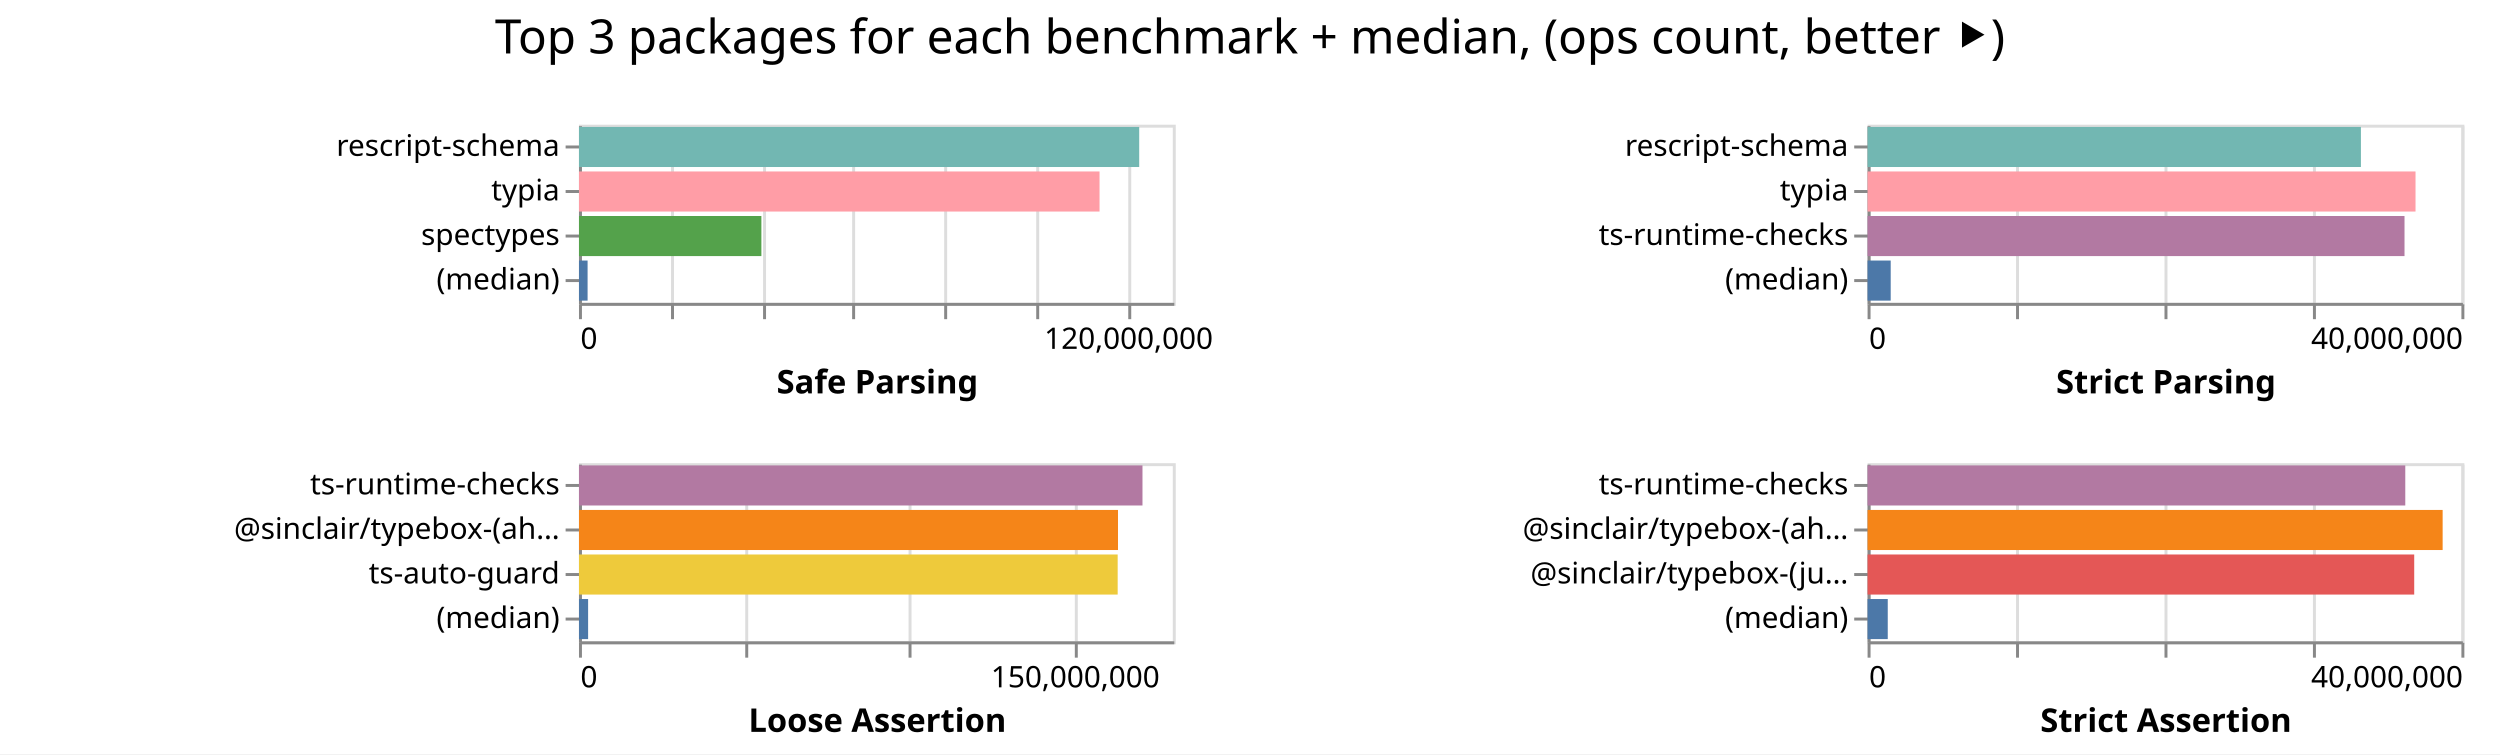
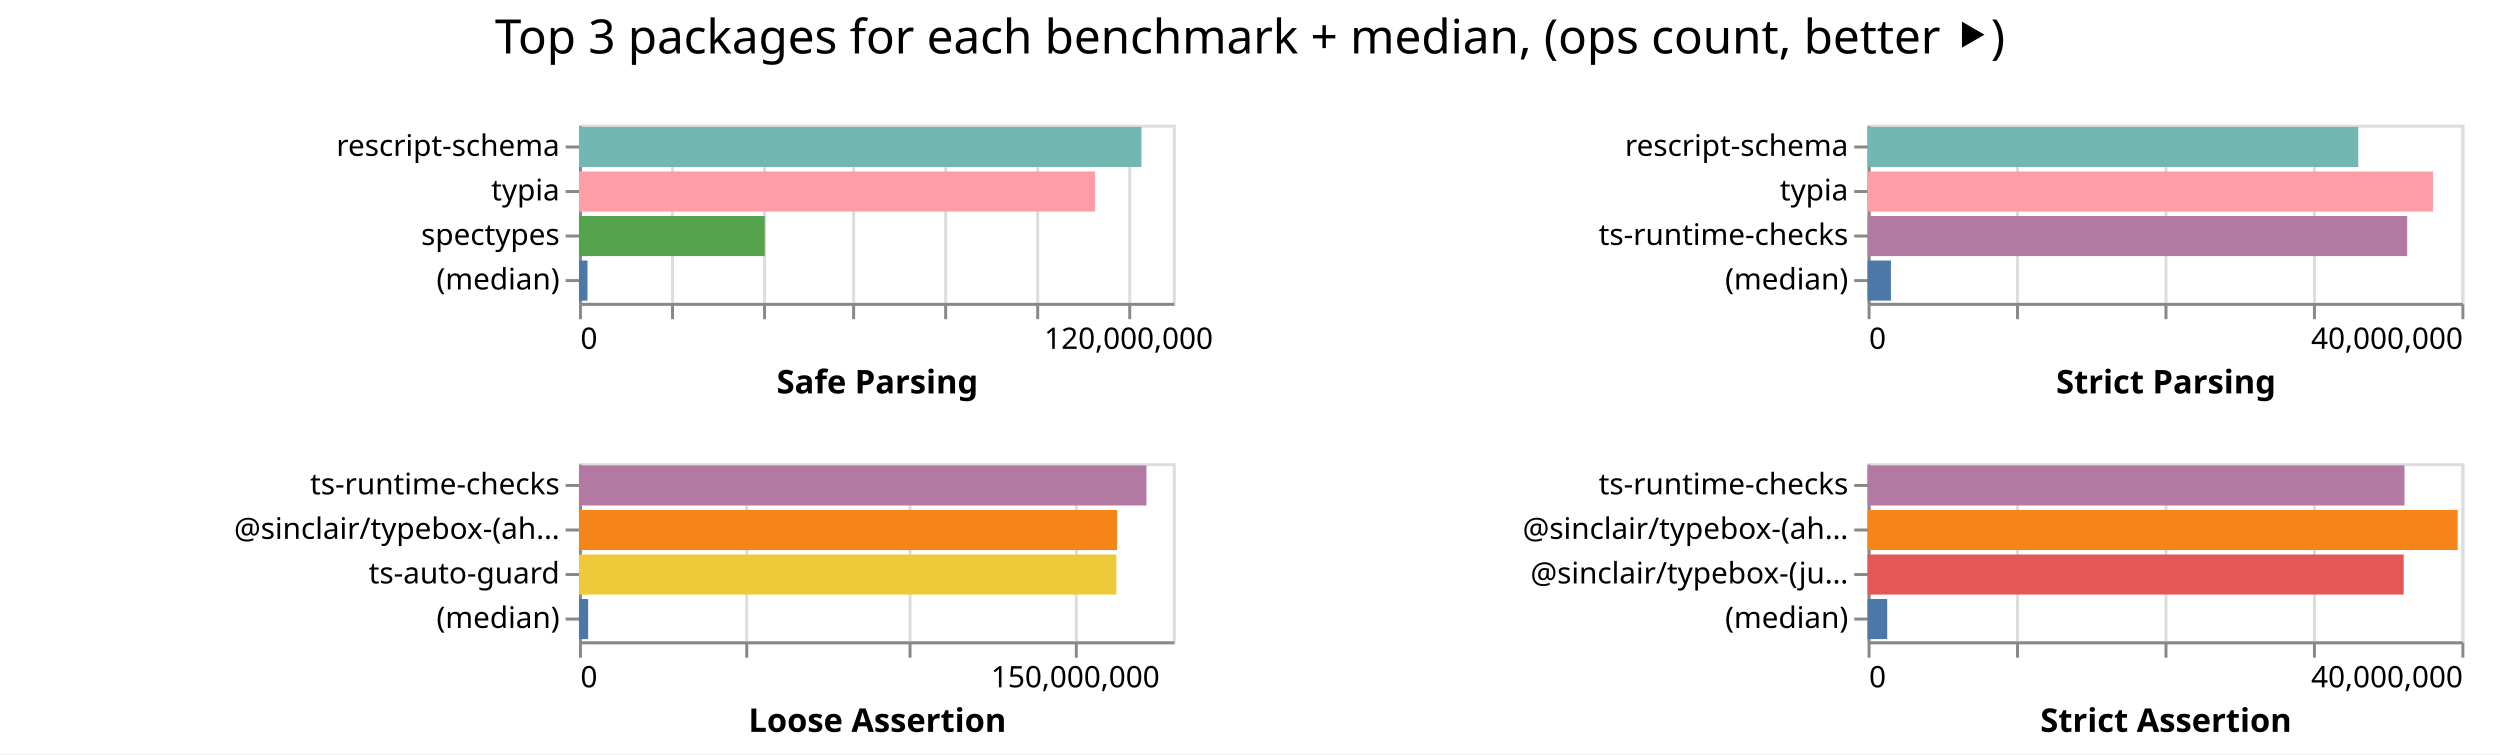
<svg xmlns="http://www.w3.org/2000/svg" width="842" height="254" class="marks">
  <path fill="#fff" d="M0 0h842v254H0z" />
  <g fill="none" stroke-miterlimit="10" aria-roledescription="group mark container" class="mark-group role-frame root">
    <path d="M195 42" aria-hidden="true" class="background" />
    <g aria-roledescription="group mark container" class="mark-group role-scope child__Safe_Parsing_group">
      <path stroke="#ddd" d="M195.5 42.5h200v60h-200Z" aria-hidden="true" class="background" />
      <g aria-hidden="true" class="mark-group role-axis">
        <path d="M195.5 102.5" aria-hidden="true" class="background" pointer-events="none" />
        <g stroke="#ddd" class="mark-rule role-axis-grid" pointer-events="none">
          <path d="M195.5 102.5v-60M226.5 102.5v-60M257.5 102.5v-60M287.5 102.5v-60M318.5 102.5v-60M349.5 102.5v-60M380.5 102.5v-60" />
        </g>
      </g>
      <g aria-label="X-axis titled 'Safe Parsing' for a linear scale with values from 0 to 130,000,000" aria-roledescription="axis" class="mark-group role-axis" pointer-events="none">
        <path d="M195.5 102.5" aria-hidden="true" class="background" />
        <g stroke="#888" class="mark-rule role-axis-tick">
          <path d="M195.5 102.5v5M226.5 102.5v5M257.5 102.5v5M287.5 102.5v5M318.5 102.5v5M349.5 102.5v5M380.5 102.5v5" />
        </g>
        <g fill="#000" class="mark-text role-axis-label" font-family="sans-serif" font-size="10">
          <text transform="translate(195.5 117.5)">0</text>
          <text text-anchor="middle" transform="translate(380.115 117.5)">120,000,000</text>
        </g>
        <path stroke="#888" d="M195.5 102.5h200" class="mark-rule role-axis-domain" />
        <text fill="#000" class="mark-text role-axis-title" font-family="sans-serif" font-size="11" font-weight="bold" text-anchor="middle" transform="translate(295.5 132.5)">Safe Parsing</text>
      </g>
      <g aria-label="Y-axis for a discrete scale with 4 values: rescript-schema, typia, spectypes, (median)" aria-roledescription="axis" class="mark-group role-axis" pointer-events="none">
        <path d="M195.5 42.5" aria-hidden="true" class="background" />
        <g stroke="#888" class="mark-rule role-axis-tick">
          <path d="M195.5 49.5h-5M195.5 64.5h-5M195.5 79.5h-5M195.5 94.5h-5" />
        </g>
        <g fill="#000" class="mark-text role-axis-label" font-family="sans-serif" font-size="10" text-anchor="end">
          <text transform="translate(188.5 52.5)">rescript-schema</text>
          <text transform="translate(188.5 67.5)">typia</text>
          <text transform="translate(188.5 82.5)">spectypes</text>
          <text transform="translate(188.5 97.5)">(median)</text>
        </g>
        <path stroke="#888" d="M195.5 42.5v60" class="mark-rule role-axis-domain" />
      </g>
      <g aria-roledescription="rect mark container" class="mark-rect role-mark child__Safe_Parsing_marks">
-         <path fill="#72b7b2" d="M195 42.75h188.685v13.5H195Z" aria-label="Safe Parsing: 122645130; name: rescript-schema" aria-roledescription="bar" />
-         <path fill="#ff9da6" d="M195 57.75h175.325v13.5H195Z" aria-label="Safe Parsing: 113961404; name: typia" aria-roledescription="bar" />
-         <path fill="#54a24b" d="M195 72.75h61.437v13.5H195Z" aria-label="Safe Parsing: 39934260; name: spectypes" aria-roledescription="bar" />
-         <path fill="#4c78a8" d="M195 87.75h2.9v13.5H195Z" aria-label="Safe Parsing: 1884615; name: (median)" aria-roledescription="bar" />
+         <path fill="#72b7b2" d="M195 42.75h189.444v13.5H195Z" aria-label="Safe Parsing: 123138741; name: rescript-schema" aria-roledescription="bar" />
+         <path fill="#ff9da6" d="M195 57.75h173.822v13.5H195Z" aria-label="Safe Parsing: 112984538; name: typia" aria-roledescription="bar" />
+         <path fill="#54a24b" d="M195 72.75h62.573v13.5H195Z" aria-label="Safe Parsing: 40672247; name: spectypes" aria-roledescription="bar" />
+         <path fill="#4c78a8" d="M195 87.75h2.867v13.5H195Z" aria-label="Safe Parsing: 1863373; name: (median)" aria-roledescription="bar" />
      </g>
    </g>
    <g aria-roledescription="group mark container" class="mark-group role-scope child__Strict_Parsing_group">
      <path stroke="#ddd" d="M629.5 42.5h200v60h-200Z" aria-hidden="true" class="background" />
      <g aria-hidden="true" class="mark-group role-axis">
        <path d="M629.5 102.5" aria-hidden="true" class="background" pointer-events="none" />
        <g stroke="#ddd" class="mark-rule role-axis-grid" pointer-events="none">
          <path d="M629.5 102.5v-60M679.5 102.5v-60M729.5 102.5v-60M779.5 102.5v-60M829.5 102.5v-60" />
        </g>
      </g>
      <g aria-label="X-axis titled 'Strict Parsing' for a linear scale with values from 0 to 40,000,000" aria-roledescription="axis" class="mark-group role-axis" pointer-events="none">
        <path d="M629.5 102.5" aria-hidden="true" class="background" />
        <g stroke="#888" class="mark-rule role-axis-tick">
          <path d="M629.5 102.5v5M679.5 102.5v5M729.5 102.5v5M779.5 102.5v5M829.5 102.5v5" />
        </g>
        <g fill="#000" class="mark-text role-axis-label" font-family="sans-serif" font-size="10">
          <text transform="translate(629.5 117.5)">0</text>
          <text text-anchor="end" transform="translate(829.5 117.5)">40,000,000</text>
        </g>
        <path stroke="#888" d="M629.5 102.5h200" class="mark-rule role-axis-domain" />
        <text fill="#000" class="mark-text role-axis-title" font-family="sans-serif" font-size="11" font-weight="bold" text-anchor="middle" transform="translate(729.5 132.5)">Strict Parsing</text>
      </g>
      <g aria-label="Y-axis for a discrete scale with 4 values: rescript-schema, typia, ts-runtime-checks, (median)" aria-roledescription="axis" class="mark-group role-axis" pointer-events="none">
        <path d="M629.5 42.5" aria-hidden="true" class="background" />
        <g stroke="#888" class="mark-rule role-axis-tick">
          <path d="M629.5 49.5h-5M629.5 64.5h-5M629.5 79.5h-5M629.5 94.5h-5" />
        </g>
        <g fill="#000" class="mark-text role-axis-label" font-family="sans-serif" font-size="10" text-anchor="end">
          <text transform="translate(622.5 52.5)">rescript-schema</text>
          <text transform="translate(622.5 67.5)">typia</text>
          <text transform="translate(622.5 82.5)">ts-runtime-checks</text>
          <text transform="translate(622.5 97.5)">(median)</text>
        </g>
        <path stroke="#888" d="M629.5 42.5v60" class="mark-rule role-axis-domain" />
      </g>
      <g aria-roledescription="rect mark container" class="mark-rect role-mark child__Strict_Parsing_marks">
-         <path fill="#72b7b2" d="M629 42.75h166.157v13.5H629Z" aria-label="Strict Parsing: 33231467; name: rescript-schema" aria-roledescription="bar" />
-         <path fill="#ff9da6" d="M629 57.75h184.548v13.5H629Z" aria-label="Strict Parsing: 36909527; name: typia" aria-roledescription="bar" />
-         <path fill="#b279a2" d="M629 72.75h180.84v13.5H629Z" aria-label="Strict Parsing: 36167817; name: ts-runtime-checks" aria-roledescription="bar" />
-         <path fill="#4c78a8" d="M629 87.75h7.788v13.5H629Z" aria-label="Strict Parsing: 1557504; name: (median)" aria-roledescription="bar" />
+         <path fill="#72b7b2" d="M629 42.75h165.273v13.5H629Z" aria-label="Strict Parsing: 33054557; name: rescript-schema" aria-roledescription="bar" />
+         <path fill="#ff9da6" d="M629 57.75h190.436v13.5H629Z" aria-label="Strict Parsing: 38087102; name: typia" aria-roledescription="bar" />
+         <path fill="#b279a2" d="M629 72.75h181.75v13.5H629Z" aria-label="Strict Parsing: 36349956; name: ts-runtime-checks" aria-roledescription="bar" />
+         <path fill="#4c78a8" d="M629 87.75h7.864v13.5H629Z" aria-label="Strict Parsing: 1572808; name: (median)" aria-roledescription="bar" />
      </g>
    </g>
    <g aria-roledescription="group mark container" class="mark-group role-scope child__Loose_Assertion_group">
      <path stroke="#ddd" d="M195.5 156.5h200v60h-200Z" aria-hidden="true" class="background" />
      <g aria-hidden="true" class="mark-group role-axis">
        <path d="M195.5 216.5" aria-hidden="true" class="background" pointer-events="none" />
        <g stroke="#ddd" class="mark-rule role-axis-grid" pointer-events="none">
          <path d="M195.5 216.5v-60M251.5 216.5v-60M306.5 216.5v-60M362.5 216.5v-60" />
        </g>
      </g>
      <g aria-label="X-axis titled 'Loose Assertion' for a linear scale with values from 0 to 180,000,000" aria-roledescription="axis" class="mark-group role-axis" pointer-events="none">
        <path d="M195.5 216.5" aria-hidden="true" class="background" />
        <g stroke="#888" class="mark-rule role-axis-tick">
          <path d="M195.5 216.5v5M251.5 216.5v5M306.5 216.5v5M362.5 216.5v5" />
        </g>
        <g fill="#000" class="mark-text role-axis-label" font-family="sans-serif" font-size="10">
          <text transform="translate(195.5 231.5)">0</text>
          <text text-anchor="middle" transform="translate(362.167 231.5)">150,000,000</text>
        </g>
        <path stroke="#888" d="M195.5 216.5h200" class="mark-rule role-axis-domain" />
        <text fill="#000" class="mark-text role-axis-title" font-family="sans-serif" font-size="11" font-weight="bold" text-anchor="middle" transform="translate(295.5 246.5)">Loose Assertion</text>
      </g>
      <g aria-label="Y-axis for a discrete scale with 4 values: ts-runtime-checks, @sinclair/typebox-(ahead-of-time), ts-auto-guard, (median)" aria-roledescription="axis" class="mark-group role-axis" pointer-events="none">
        <path d="M195.5 156.5" aria-hidden="true" class="background" />
        <g stroke="#888" class="mark-rule role-axis-tick">
          <path d="M195.5 163.5h-5M195.5 178.5h-5M195.5 193.5h-5M195.5 208.5h-5" />
        </g>
        <g fill="#000" class="mark-text role-axis-label" font-family="sans-serif" font-size="10" text-anchor="end">
          <text transform="translate(188.5 166.5)">ts-runtime-checks</text>
          <text transform="translate(188.5 181.5)">@sinclair/typebox-(ah…</text>
          <text transform="translate(188.5 196.5)">ts-auto-guard</text>
          <text transform="translate(188.5 211.5)">(median)</text>
        </g>
        <path stroke="#888" d="M195.5 156.5v60" class="mark-rule role-axis-domain" />
      </g>
      <g aria-roledescription="rect mark container" class="mark-rect role-mark child__Loose_Assertion_marks">
-         <path fill="#b279a2" d="M195 156.75h189.787v13.5H195Z" aria-label="Loose Assertion: 170808307; name: ts-runtime-checks" aria-roledescription="bar" />
-         <path fill="#f58518" d="M195 171.75h181.54v13.5H195Z" aria-label="Loose Assertion: 163385652; name: @sinclair/typebox-(ahead-of-time)" aria-roledescription="bar" />
-         <path fill="#eeca3b" d="M195 186.75h181.433v13.5H195Z" aria-label="Loose Assertion: 163289413; name: ts-auto-guard" aria-roledescription="bar" />
-         <path fill="#4c78a8" d="M195 201.75h3.075v13.5H195Z" aria-label="Loose Assertion: 2767604; name: (median)" aria-roledescription="bar" />
+         <path fill="#b279a2" d="M195 156.75h191.12v13.5H195Z" aria-label="Loose Assertion: 172008569; name: ts-runtime-checks" aria-roledescription="bar" />
+         <path fill="#f58518" d="M195 171.75h181.24v13.5H195Z" aria-label="Loose Assertion: 163116171; name: @sinclair/typebox-(ahead-of-time)" aria-roledescription="bar" />
+         <path fill="#eeca3b" d="M195 186.75h180.996v13.5H195Z" aria-label="Loose Assertion: 162896608; name: ts-auto-guard" aria-roledescription="bar" />
+         <path fill="#4c78a8" d="M195 201.75h3.09v13.5H195Z" aria-label="Loose Assertion: 2780318; name: (median)" aria-roledescription="bar" />
      </g>
    </g>
    <g aria-roledescription="group mark container" class="mark-group role-scope child__Strict_Assertion_group">
      <path stroke="#ddd" d="M629.5 156.5h200v60h-200Z" aria-hidden="true" class="background" />
      <g aria-hidden="true" class="mark-group role-axis">
        <path d="M629.5 216.5" aria-hidden="true" class="background" pointer-events="none" />
        <g stroke="#ddd" class="mark-rule role-axis-grid" pointer-events="none">
          <path d="M629.5 216.5v-60M679.5 216.5v-60M729.5 216.5v-60M779.5 216.5v-60M829.5 216.5v-60" />
        </g>
      </g>
      <g aria-label="X-axis titled 'Strict Assertion' for a linear scale with values from 0 to 40,000,000" aria-roledescription="axis" class="mark-group role-axis" pointer-events="none">
        <path d="M629.5 216.5" aria-hidden="true" class="background" />
        <g stroke="#888" class="mark-rule role-axis-tick">
          <path d="M629.5 216.5v5M679.5 216.5v5M729.5 216.5v5M779.5 216.5v5M829.5 216.5v5" />
        </g>
        <g fill="#000" class="mark-text role-axis-label" font-family="sans-serif" font-size="10">
          <text transform="translate(629.5 231.5)">0</text>
          <text text-anchor="end" transform="translate(829.5 231.5)">40,000,000</text>
        </g>
        <path stroke="#888" d="M629.5 216.5h200" class="mark-rule role-axis-domain" />
        <text fill="#000" class="mark-text role-axis-title" font-family="sans-serif" font-size="11" font-weight="bold" text-anchor="middle" transform="translate(729.5 246.5)">Strict Assertion</text>
      </g>
      <g aria-label="Y-axis for a discrete scale with 4 values: ts-runtime-checks, @sinclair/typebox-(ahead-of-time), @sinclair/typebox-(just-in-time), (median)" aria-roledescription="axis" class="mark-group role-axis" pointer-events="none">
        <path d="M629.5 156.5" aria-hidden="true" class="background" />
        <g stroke="#888" class="mark-rule role-axis-tick">
          <path d="M629.5 163.5h-5M629.5 178.5h-5M629.5 193.5h-5M629.5 208.5h-5" />
        </g>
        <g fill="#000" class="mark-text role-axis-label" font-family="sans-serif" font-size="10" text-anchor="end">
          <text transform="translate(622.5 166.5)">ts-runtime-checks</text>
          <text transform="translate(622.5 181.5)">@sinclair/typebox-(ah…</text>
          <text transform="translate(622.5 196.5)">@sinclair/typebox-(ju…</text>
          <text transform="translate(622.5 211.5)">(median)</text>
        </g>
        <path stroke="#888" d="M629.5 156.5v60" class="mark-rule role-axis-domain" />
      </g>
      <g aria-roledescription="rect mark container" class="mark-rect role-mark child__Strict_Assertion_marks">
-         <path fill="#b279a2" d="M629 156.75h181.099v13.5H629Z" aria-label="Strict Assertion: 36219798; name: ts-runtime-checks" aria-roledescription="bar" />
-         <path fill="#f58518" d="M629 171.75h193.682v13.5H629Z" aria-label="Strict Assertion: 38736414; name: @sinclair/typebox-(ahead-of-time)" aria-roledescription="bar" />
-         <path fill="#e45756" d="M629 186.75h184.108v13.5H629Z" aria-label="Strict Assertion: 36821524; name: @sinclair/typebox-(just-in-time)" aria-roledescription="bar" />
-         <path fill="#4c78a8" d="M629 201.75h6.796v13.5H629Z" aria-label="Strict Assertion: 1359109.5; name: (median)" aria-roledescription="bar" />
+         <path fill="#b279a2" d="M629 156.75h180.833v13.5H629Z" aria-label="Strict Assertion: 36166685; name: ts-runtime-checks" aria-roledescription="bar" />
+         <path fill="#f58518" d="M629 171.75h198.743v13.5H629Z" aria-label="Strict Assertion: 39748655; name: @sinclair/typebox-(ahead-of-time)" aria-roledescription="bar" />
+         <path fill="#e45756" d="M629 186.75h180.565v13.5H629Z" aria-label="Strict Assertion: 36112980; name: @sinclair/typebox-(just-in-time)" aria-roledescription="bar" />
+         <path fill="#4c78a8" d="M629 201.75h6.61v13.5H629Z" aria-label="Strict Assertion: 1322071.5; name: (median)" aria-roledescription="bar" />
      </g>
    </g>
    <g class="mark-group role-title">
      <path d="M421 5" aria-hidden="true" class="background" pointer-events="none" />
      <text fill="#000" aria-label="Title text 'Top 3 packages for each benchmark + median, (ops count, better ⯈)'" aria-roledescription="title" class="mark-text role-title-text" font-family="sans-serif" font-size="16" pointer-events="none" text-anchor="middle" transform="translate(421 18)">Top 3 packages for each benchmark + median, (ops count, better ⯈)</text>
    </g>
  </g>
</svg>
